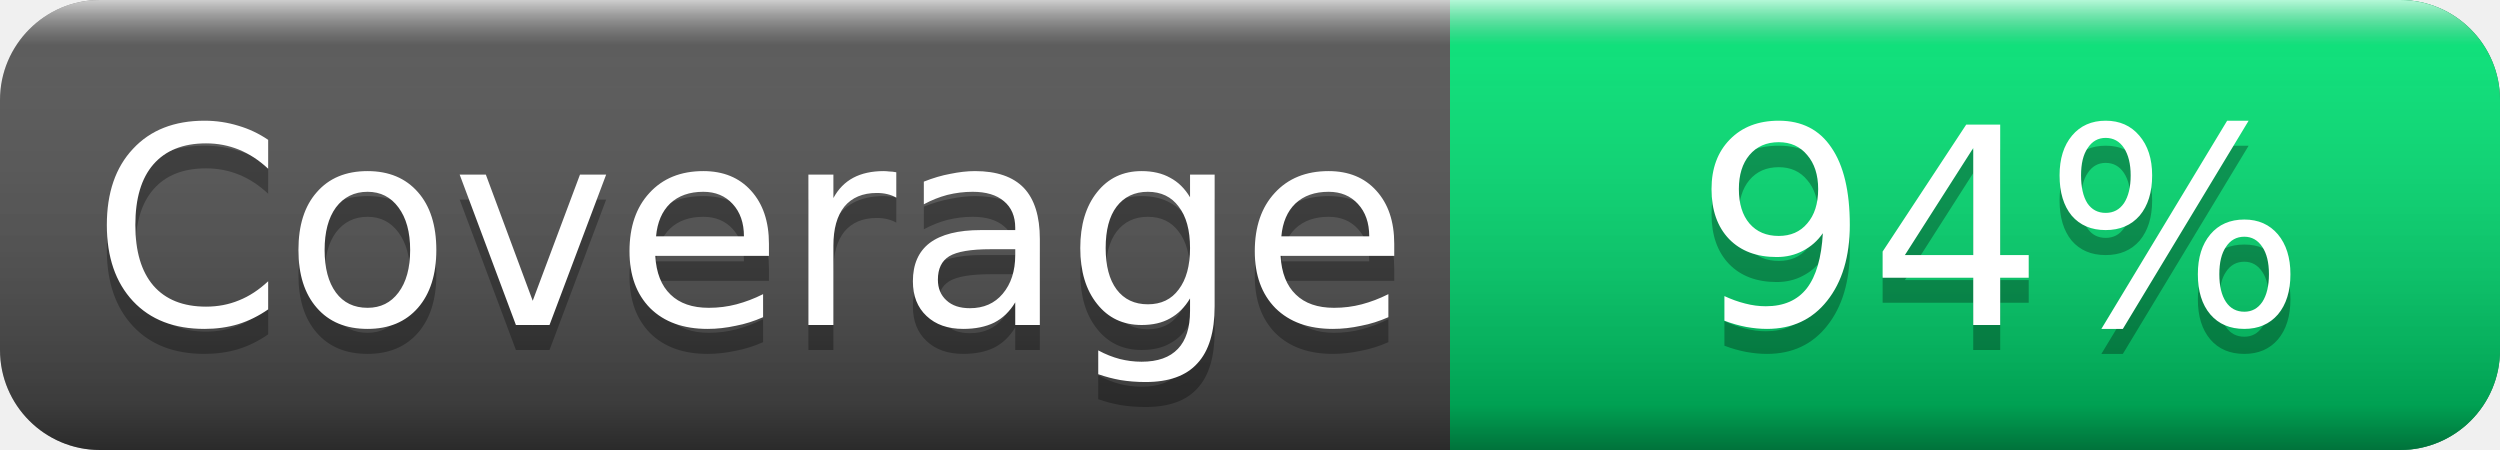
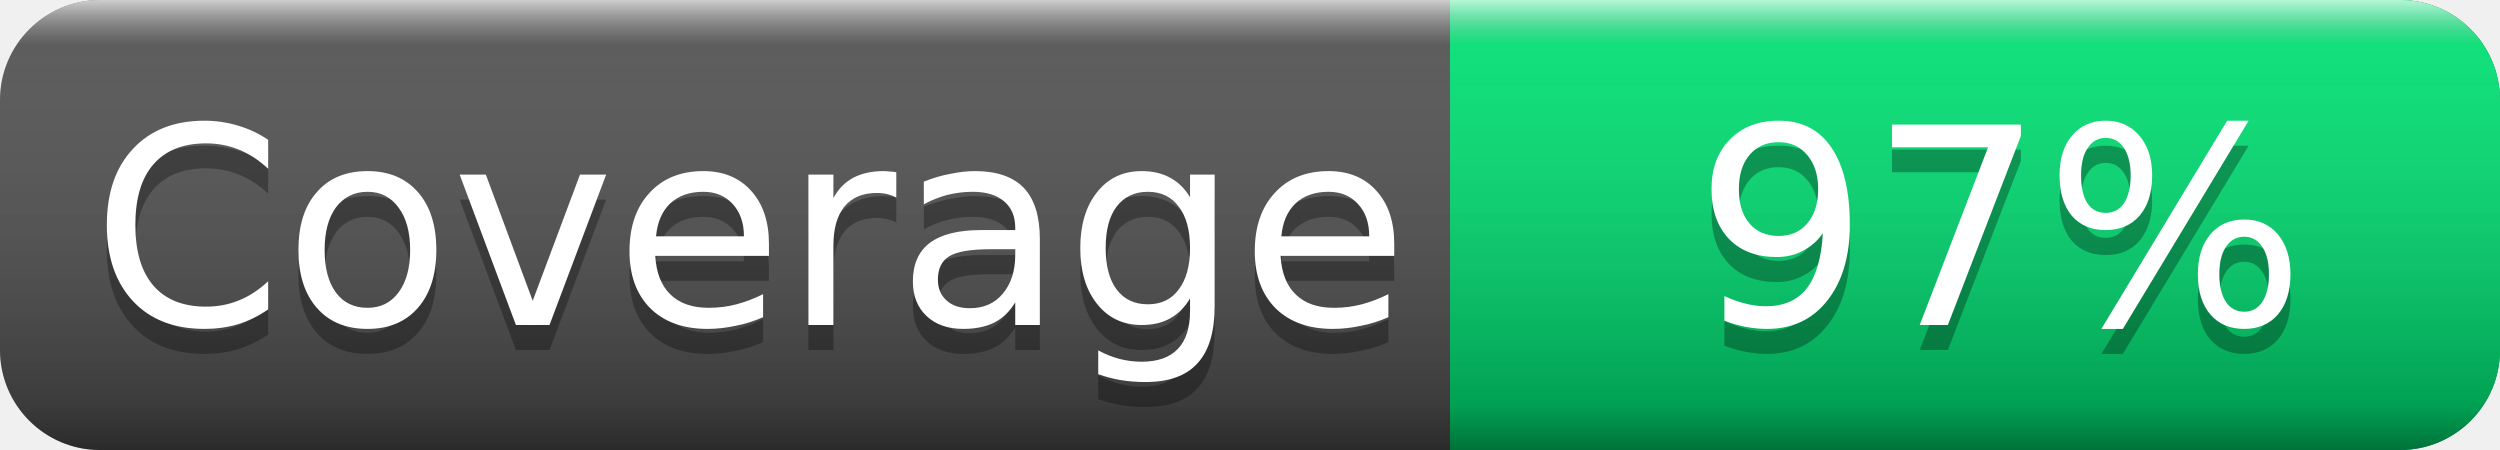
<svg xmlns="http://www.w3.org/2000/svg" width="100" height="18">
  <linearGradient id="smooth" x2="0" y2="100%">
    <stop offset="0" stop-color="#fff" stop-opacity=".7" />
    <stop offset=".1" stop-color="#aaa" stop-opacity=".1" />
    <stop offset=".9" stop-color="#000" stop-opacity=".3" />
    <stop offset="1" stop-color="#000" stop-opacity=".5" />
  </linearGradient>
  <rect rx="4" width="100" height="18" fill="#555" />
  <rect rx="4" x="58" width="42" height="18" fill="#00e676" />
  <rect x="58" width="4" height="18" fill="#00e676" />
  <rect rx="4" width="100" height="18" fill="url(#smooth)" />
  <g fill="#fff" text-anchor="middle" font-family="DejaVu Sans,Verdana,Geneva,sans-serif" font-size="11">
    <text x="30" y="14" fill="#010101" fill-opacity=".3">Coverage</text>
    <text x="30" y="13">Coverage</text>
-     <text x="80" y="14" fill="#010101" fill-opacity=".3">94%</text>
-     <text x="80" y="13">94%</text>
+     <text x="80" y="14" fill="#010101" fill-opacity=".3">97%</text>
+     <text x="80" y="13">97%</text>
  </g>
</svg>
